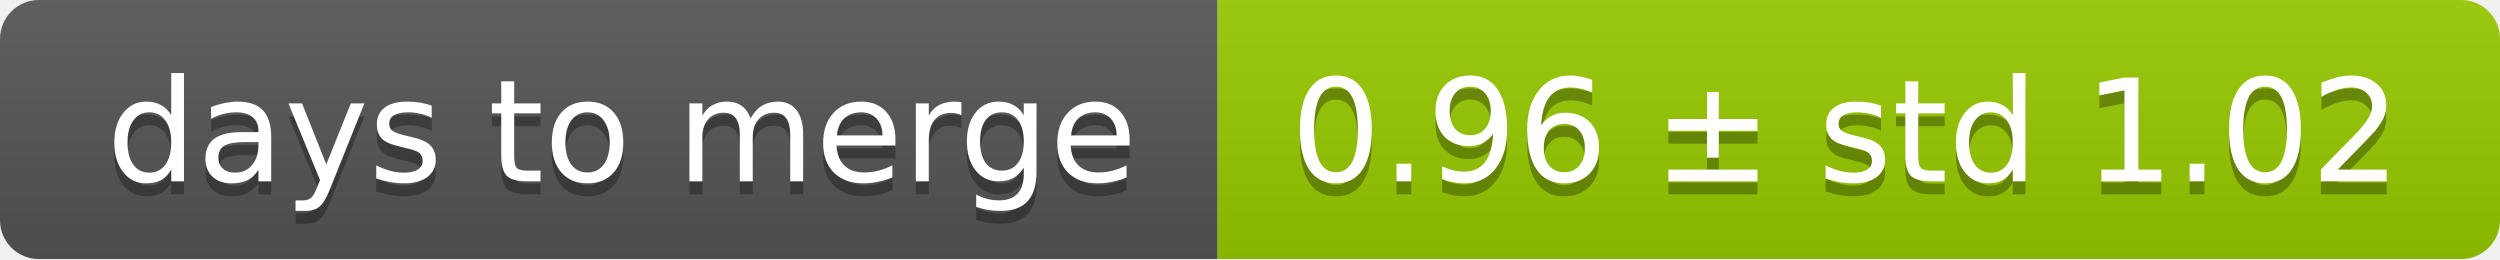
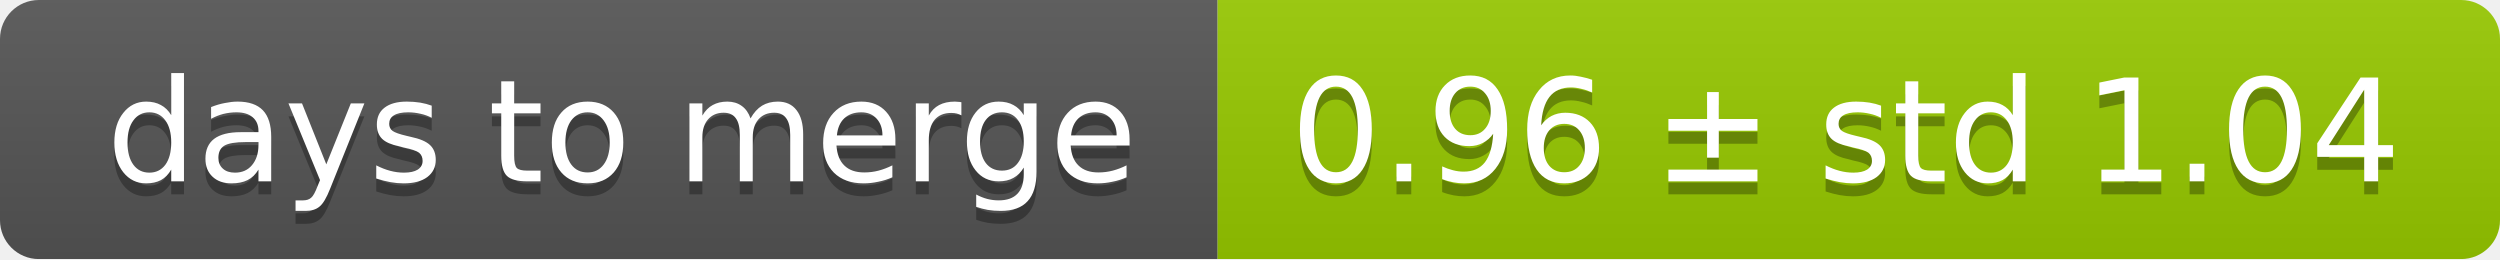
<svg xmlns="http://www.w3.org/2000/svg" width="193" height="20">
  <linearGradient id="smooth" x2="0" y2="100%">
    <stop offset="0" stop-color="#bbb" stop-opacity=".1" />
    <stop offset="1" stop-opacity=".1" />
  </linearGradient>
  <mask id="round">
    <rect width="193" height="20" rx="3" fill="#fff" />
  </mask>
  <g mask="url(#round)">
    <rect width="94" height="20" fill="#555" />
    <rect x="94" width="99" height="20" fill="#97ca00" />
    <rect width="193" height="20" fill="url(#smooth)" />
  </g>
  <g fill="#fff" text-anchor="middle" font-family="DejaVu Sans,Verdana,Geneva,sans-serif" font-size="11">
    <text x="48" y="15" fill="#010101" fill-opacity=".3">days to merge</text>
    <text x="48" y="14">days to merge</text>
-     <text x="142.5" y="15" fill="#010101" fill-opacity=".3">0.96 ± std 1.02</text>
-     <text x="142.5" y="14">0.96 ± std 1.02</text>
+     <text x="142.5" y="15" fill="#010101" fill-opacity=".3">0.96 ± std 1.04</text>
+     <text x="142.5" y="14">0.96 ± std 1.04</text>
  </g>
</svg>
